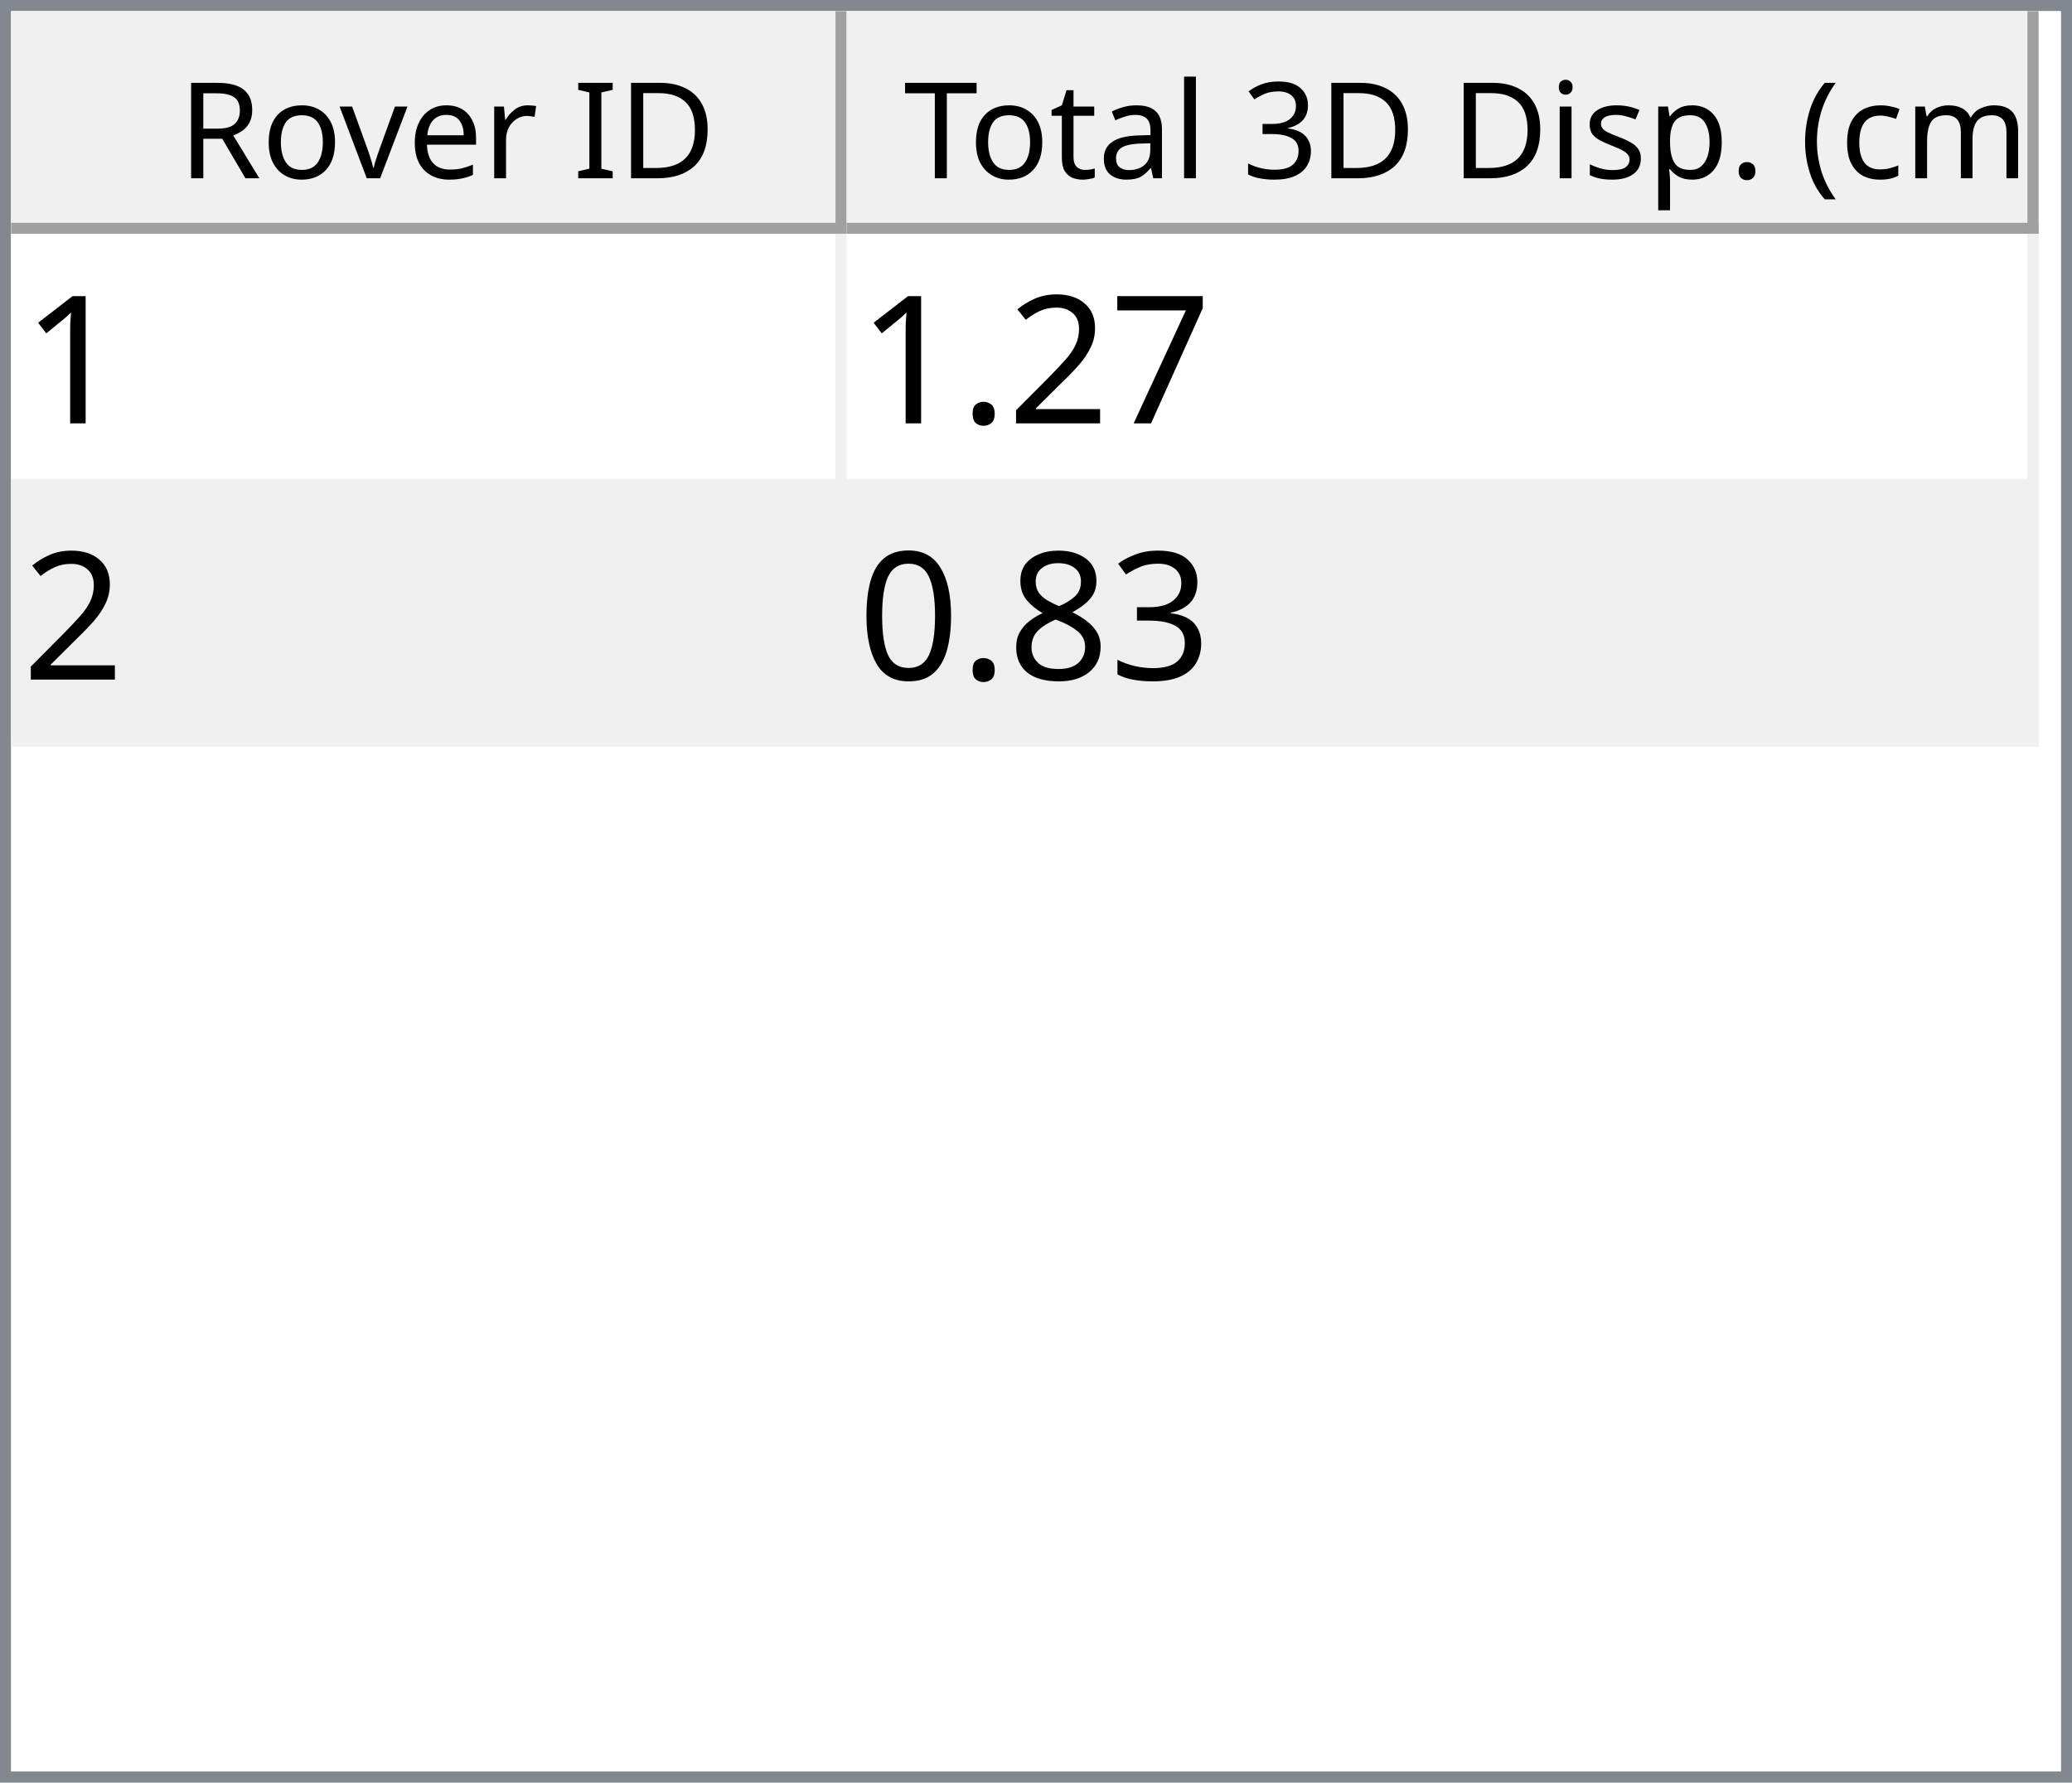
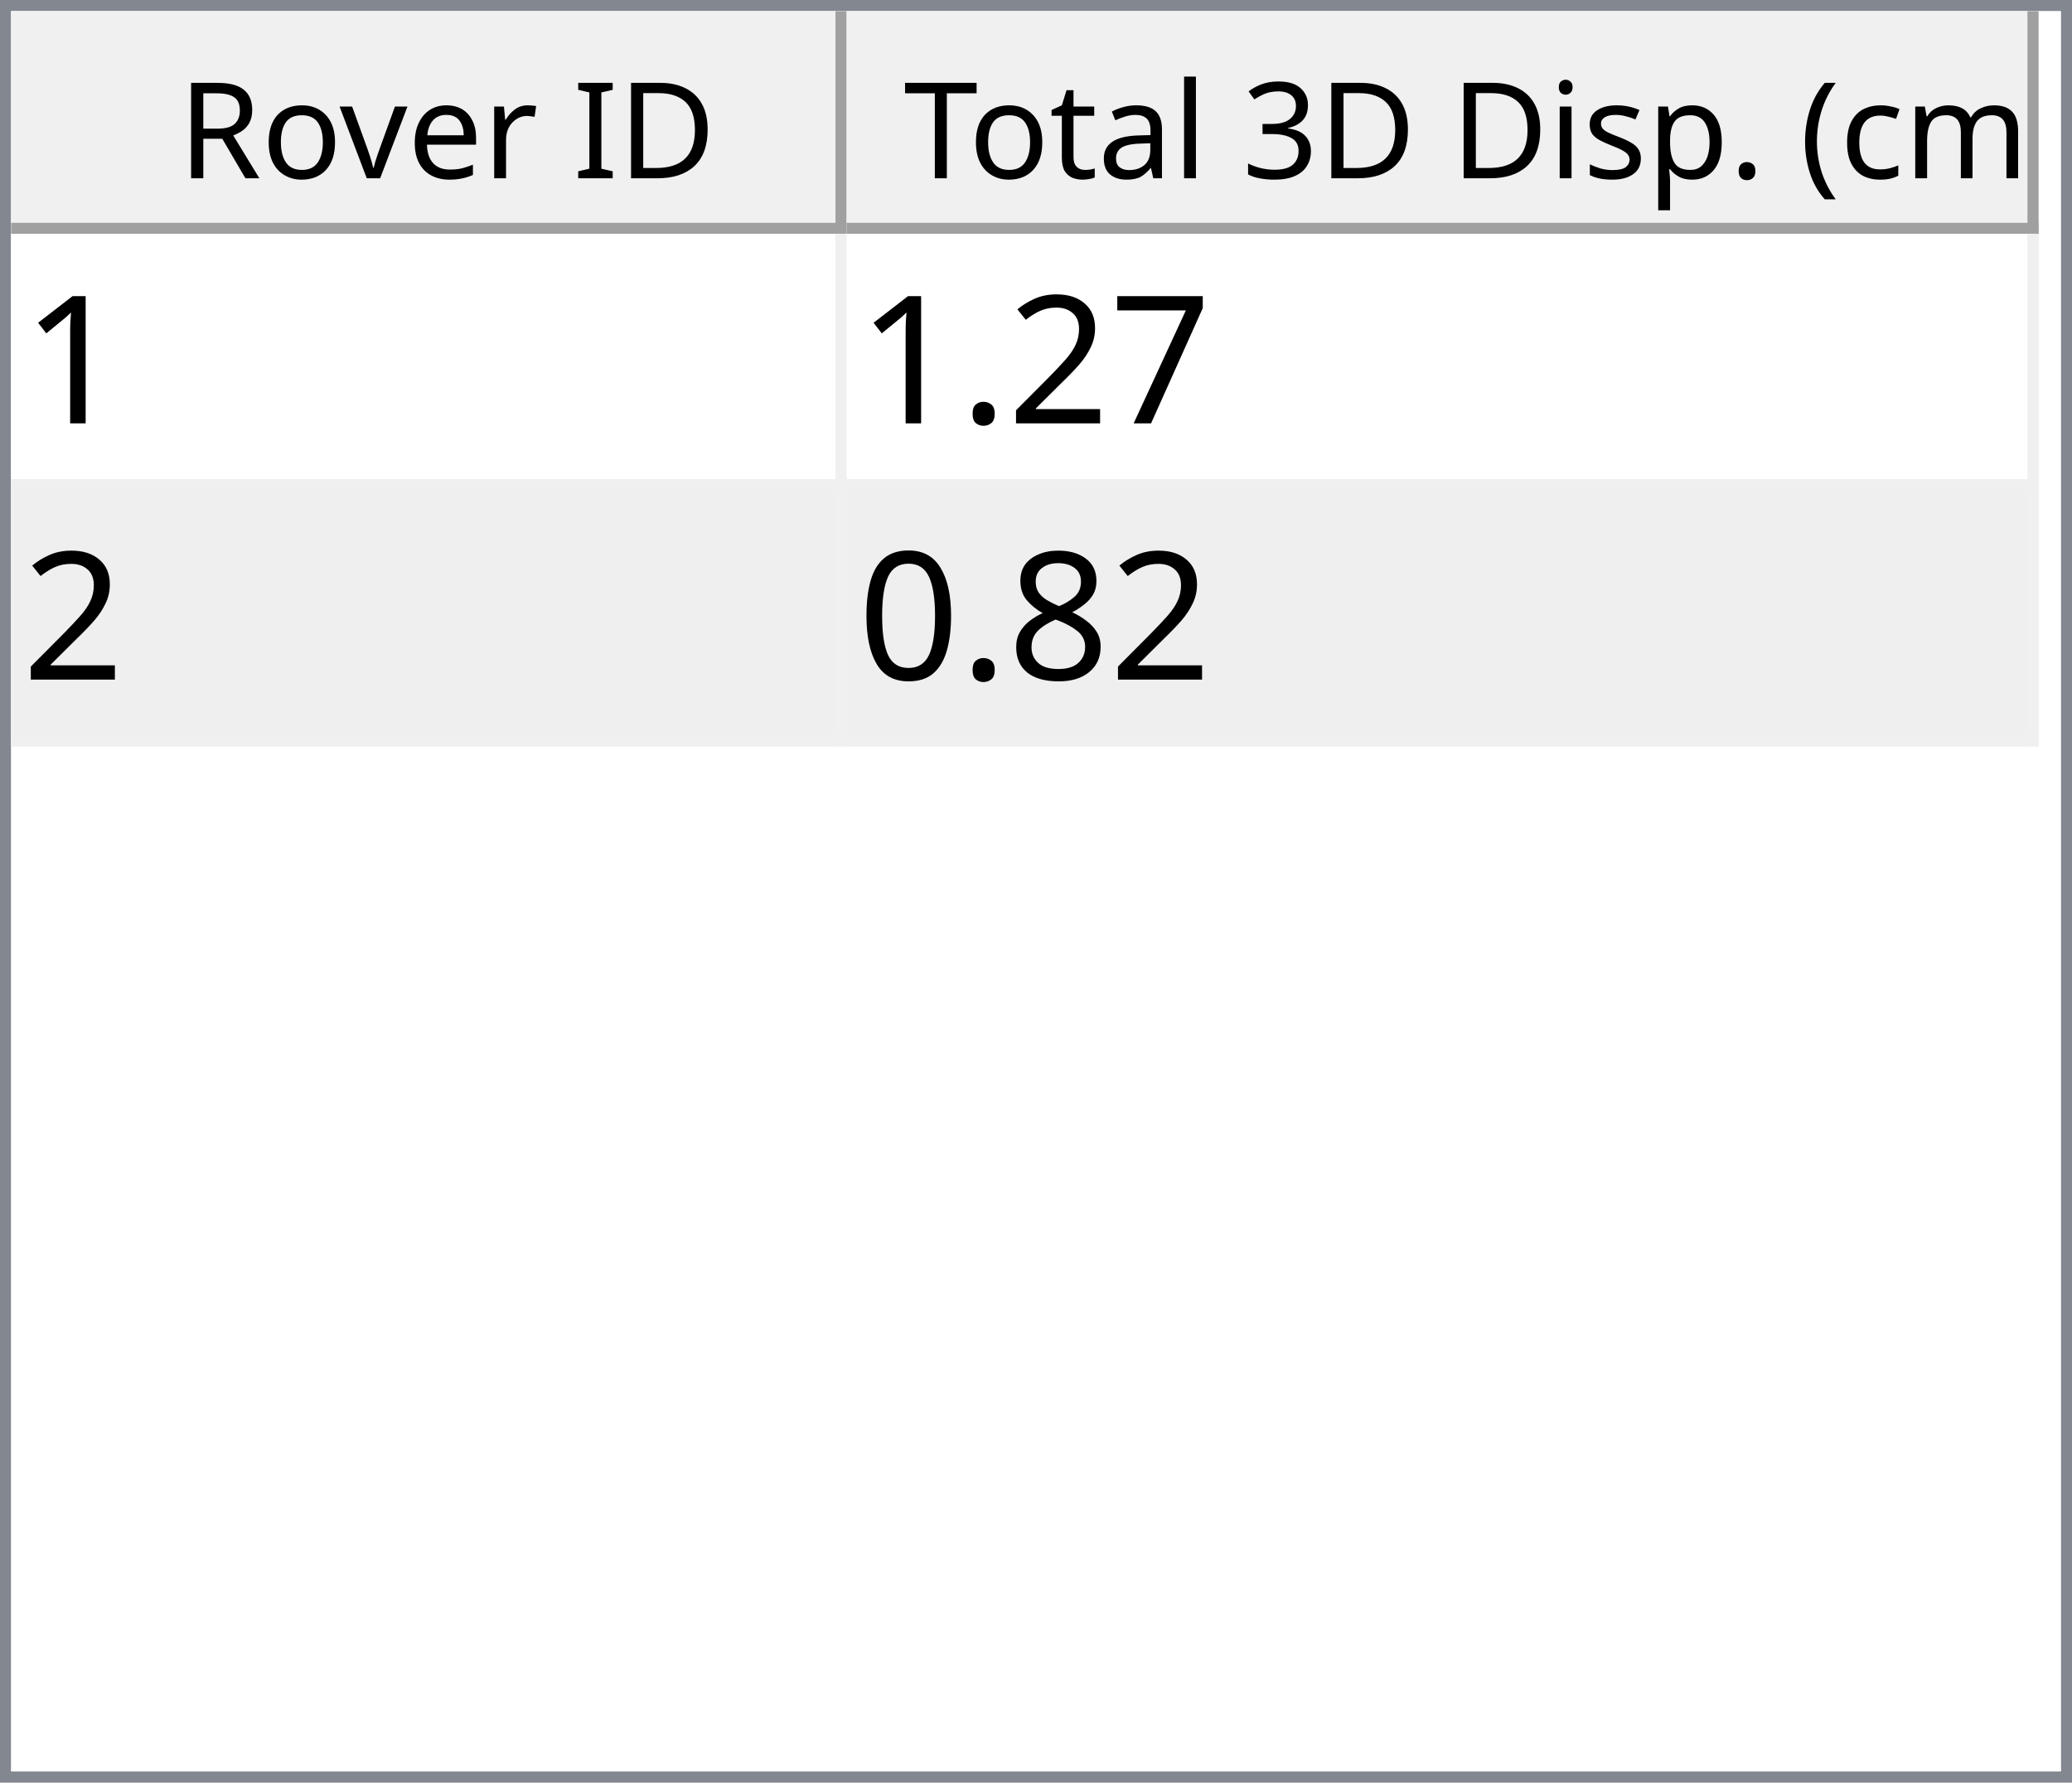
<svg xmlns="http://www.w3.org/2000/svg" style="fill-opacity:1; color-rendering:auto; color-interpolation:auto; text-rendering:auto; stroke:black; stroke-linecap:square; stroke-miterlimit:10; shape-rendering:auto; stroke-opacity:1; fill:black; stroke-dasharray:none; font-weight:normal; stroke-width:1; font-family:'Dialog'; font-style:normal; stroke-linejoin:miter; font-size:12px; stroke-dashoffset:0; image-rendering:auto;" width="186" height="160">
  <defs id="genericDefs" />
  <g>
    <defs id="defs1">
      <clipPath clipPathUnits="userSpaceOnUse" id="clipPath1">
        <path d="M0 0 L186 0 L186 160 L0 160 L0 0 Z" />
      </clipPath>
      <clipPath clipPathUnits="userSpaceOnUse" id="clipPath2">
        <path d="M0 0 L0 160 L186 160 L186 0 Z" />
      </clipPath>
      <clipPath clipPathUnits="userSpaceOnUse" id="clipPath3">
        <path d="M0 0 L0 20 L184 20 L184 0 Z" />
      </clipPath>
      <clipPath clipPathUnits="userSpaceOnUse" id="clipPath4">
        <path d="M0 0 L0 20 L75 20 L75 0 Z" />
      </clipPath>
      <clipPath clipPathUnits="userSpaceOnUse" id="clipPath5">
        <path d="M1 1 L1 19 L74 19 L74 1 Z" />
      </clipPath>
      <clipPath clipPathUnits="userSpaceOnUse" id="clipPath6">
        <path d="M0 0 L0 18 L73 18 L73 0 Z" />
      </clipPath>
      <clipPath clipPathUnits="userSpaceOnUse" id="clipPath7">
        <path d="M-0.5 -0.5 L-0.5 19.5 L74.5 19.5 L74.5 -0.5 Z" />
      </clipPath>
      <clipPath clipPathUnits="userSpaceOnUse" id="clipPath8">
        <path d="M0 0 L0 20 L107 20 L107 0 Z" />
      </clipPath>
      <clipPath clipPathUnits="userSpaceOnUse" id="clipPath9">
        <path d="M1 1 L1 19 L106 19 L106 1 Z" />
      </clipPath>
      <clipPath clipPathUnits="userSpaceOnUse" id="clipPath10">
        <path d="M0 0 L0 18 L105 18 L105 0 Z" />
      </clipPath>
      <clipPath clipPathUnits="userSpaceOnUse" id="clipPath11">
        <path d="M-0.5 -0.5 L-0.5 19.5 L106.5 19.5 L106.5 -0.5 Z" />
      </clipPath>
      <clipPath clipPathUnits="userSpaceOnUse" id="clipPath12">
        <path d="M0 0 L0 138 L184 138 L184 0 Z" />
      </clipPath>
      <clipPath clipPathUnits="userSpaceOnUse" id="clipPath13">
        <path d="M0 0 L0 46 L182 46 L182 0 Z" />
      </clipPath>
      <clipPath clipPathUnits="userSpaceOnUse" id="clipPath14">
        <path d="M-0.5 -0.5 L-0.5 45.5 L181.5 45.5 L181.5 -0.5 Z" />
      </clipPath>
      <clipPath clipPathUnits="userSpaceOnUse" id="clipPath15">
        <path d="M0 0 L0 22 L74 22 L74 0 Z" />
      </clipPath>
      <clipPath clipPathUnits="userSpaceOnUse" id="clipPath16">
        <path d="M0 0 L0 22 L106 22 L106 0 Z" />
      </clipPath>
      <font horiz-adv-x="64.551" id="font1">
        <font-face ascent="107.91" descent="25.098" units-per-em="100" style="font-style:normal; font-family:Segoe UI; font-weight:normal;" />
        <missing-glyph horiz-adv-x="64.551" d="M8.109 0 L8.109 68.266 L56.453 68.266 L56.453 0 L8.109 0 ZM15.328 7.234 L49.219 7.234 L49.219 61.031 L15.328 61.031 L15.328 7.234 Z" />
        <glyph unicode="D" horiz-adv-x="70.117" d="M9.188 0 L9.188 70.016 L28.516 70.016 Q65.531 70.016 65.531 35.891 Q65.531 19.672 55.25 9.836 Q44.969 0 27.734 0 L9.188 0 ZM17.391 62.594 L17.391 7.422 L27.828 7.422 Q41.609 7.422 49.273 14.797 Q56.938 22.172 56.938 35.688 Q56.938 62.594 28.328 62.594 L17.391 62.594 Z" />
        <glyph unicode="I" horiz-adv-x="26.611" d="M17.391 0 L9.188 0 L9.188 70.016 L17.391 70.016 L17.391 0 Z" />
        <glyph unicode=" " horiz-adv-x="27.393" d="" />
        <glyph unicode="r" horiz-adv-x="34.766" d="M34.188 41.891 Q32.078 43.5 28.125 43.5 Q23 43.5 19.555 38.672 Q16.109 33.844 16.109 25.484 L16.109 0 L8.109 0 L8.109 50 L16.109 50 L16.109 39.703 L16.312 39.703 Q18.016 44.969 21.531 47.922 Q25.047 50.875 29.391 50.875 Q32.516 50.875 34.188 50.203 L34.188 41.891 Z" />
        <glyph unicode="e" horiz-adv-x="52.295" d="M48.297 23 L12.984 23 Q13.188 14.656 17.484 10.109 Q21.781 5.562 29.297 5.562 Q37.75 5.562 44.828 11.141 L44.828 3.609 Q38.234 -1.172 27.391 -1.172 Q16.797 -1.172 10.742 5.641 Q4.688 12.453 4.688 24.812 Q4.688 36.469 11.305 43.82 Q17.922 51.172 27.734 51.172 Q37.547 51.172 42.922 44.828 Q48.297 38.484 48.297 27.203 L48.297 23 ZM40.094 29.781 Q40.047 36.719 36.75 40.578 Q33.453 44.438 27.594 44.438 Q21.922 44.438 17.969 40.383 Q14.016 36.328 13.094 29.781 L40.094 29.781 Z" />
        <glyph unicode="v" horiz-adv-x="47.9" d="M47.406 50 L27.484 0 L19.625 0 L0.688 50 L9.469 50 L22.172 13.672 Q23.578 9.672 23.922 6.688 L24.125 6.688 Q24.609 10.453 25.688 13.484 L38.969 50 L47.406 50 Z" />
        <glyph unicode="o" horiz-adv-x="58.594" d="M29 -1.172 Q17.922 -1.172 11.305 5.836 Q4.688 12.844 4.688 24.422 Q4.688 37.016 11.57 44.094 Q18.453 51.172 30.172 51.172 Q41.359 51.172 47.633 44.289 Q53.906 37.406 53.906 25.203 Q53.906 13.234 47.141 6.031 Q40.375 -1.172 29 -1.172 ZM29.594 44.438 Q21.875 44.438 17.383 39.188 Q12.891 33.938 12.891 24.703 Q12.891 15.828 17.43 10.695 Q21.969 5.562 29.594 5.562 Q37.359 5.562 41.531 10.594 Q45.703 15.625 45.703 24.906 Q45.703 34.281 41.531 39.359 Q37.359 44.438 29.594 44.438 Z" />
        <glyph unicode="R" horiz-adv-x="59.814" d="M59.375 0 L49.609 0 L37.891 19.625 Q36.281 22.359 34.766 24.289 Q33.25 26.219 31.664 27.438 Q30.078 28.656 28.25 29.219 Q26.422 29.781 24.125 29.781 L17.391 29.781 L17.391 0 L9.188 0 L9.188 70.016 L30.078 70.016 Q34.672 70.016 38.555 68.867 Q42.438 67.719 45.289 65.375 Q48.141 63.031 49.758 59.547 Q51.375 56.062 51.375 51.375 Q51.375 47.703 50.273 44.656 Q49.172 41.609 47.148 39.211 Q45.125 36.812 42.266 35.133 Q39.406 33.453 35.844 32.516 L35.844 32.328 Q37.594 31.547 38.891 30.547 Q40.188 29.547 41.359 28.18 Q42.531 26.812 43.68 25.078 Q44.828 23.344 46.234 21.047 L59.375 0 ZM17.391 62.594 L17.391 37.203 L28.516 37.203 Q31.594 37.203 34.203 38.133 Q36.812 39.062 38.719 40.797 Q40.625 42.531 41.703 45.047 Q42.781 47.562 42.781 50.688 Q42.781 56.297 39.141 59.445 Q35.5 62.594 28.609 62.594 L17.391 62.594 Z" />
        <glyph unicode=")" horiz-adv-x="30.176" d="M8.297 -15.922 L1.172 -15.922 Q16.406 2.344 16.406 26.812 Q16.406 51.469 1.078 70.016 L8.297 70.016 Q23.531 52.156 23.531 26.703 Q23.531 1.375 8.297 -15.922 Z" />
        <glyph unicode="m" horiz-adv-x="86.133" d="M79.109 0 L71.094 0 L71.094 28.719 Q71.094 37.016 68.531 40.727 Q65.969 44.438 59.906 44.438 Q54.781 44.438 51.195 39.75 Q47.609 35.062 47.609 28.516 L47.609 0 L39.594 0 L39.594 29.688 Q39.594 44.438 28.219 44.438 Q22.953 44.438 19.531 40.016 Q16.109 35.594 16.109 28.516 L16.109 0 L8.109 0 L8.109 50 L16.109 50 L16.109 42.094 L16.312 42.094 Q21.625 51.172 31.844 51.172 Q36.969 51.172 40.773 48.312 Q44.578 45.453 46 40.828 Q51.562 51.172 62.594 51.172 Q79.109 51.172 79.109 30.812 L79.109 0 Z" />
        <glyph unicode="c" horiz-adv-x="46.191" d="M42.188 2.297 Q36.422 -1.172 28.516 -1.172 Q17.828 -1.172 11.258 5.789 Q4.688 12.75 4.688 23.828 Q4.688 36.188 11.766 43.68 Q18.844 51.172 30.672 51.172 Q37.25 51.172 42.281 48.734 L42.281 40.531 Q36.719 44.438 30.375 44.438 Q22.703 44.438 17.797 38.945 Q12.891 33.453 12.891 24.516 Q12.891 15.719 17.508 10.641 Q22.125 5.562 29.891 5.562 Q36.422 5.562 42.188 9.906 L42.188 2.297 Z" />
        <glyph unicode="(" horiz-adv-x="30.176" d="M29.109 -15.922 L21.969 -15.922 Q6.844 1.375 6.844 26.703 Q6.844 52.156 21.969 70.016 L29.203 70.016 Q13.875 51.469 13.875 26.812 Q13.875 2.344 29.109 -15.922 Z" />
        <glyph unicode="." horiz-adv-x="21.68" d="M10.891 -1.078 Q8.641 -1.078 7.055 0.539 Q5.469 2.156 5.469 4.391 Q5.469 6.641 7.055 8.273 Q8.641 9.906 10.891 9.906 Q13.188 9.906 14.797 8.273 Q16.406 6.641 16.406 4.391 Q16.406 2.156 14.797 0.539 Q13.188 -1.078 10.891 -1.078 Z" />
        <glyph unicode="p" horiz-adv-x="58.789" d="M16.312 7.234 L16.109 7.234 L16.109 -23 L8.109 -23 L8.109 50 L16.109 50 L16.109 41.219 L16.312 41.219 Q22.219 51.172 33.594 51.172 Q43.266 51.172 48.688 44.461 Q54.109 37.75 54.109 26.469 Q54.109 13.922 48 6.375 Q41.891 -1.172 31.297 -1.172 Q21.578 -1.172 16.312 7.234 ZM16.109 27.391 L16.109 20.406 Q16.109 14.203 20.141 9.883 Q24.172 5.562 30.375 5.562 Q37.641 5.562 41.773 11.133 Q45.906 16.703 45.906 26.609 Q45.906 34.969 42.047 39.703 Q38.188 44.438 31.594 44.438 Q24.609 44.438 20.359 39.578 Q16.109 34.719 16.109 27.391 Z" />
        <glyph unicode="s" horiz-adv-x="42.432" d="M5.078 1.812 L5.078 10.406 Q11.625 5.562 19.484 5.562 Q30.031 5.562 30.031 12.594 Q30.031 14.594 29.125 15.992 Q28.219 17.391 26.68 18.461 Q25.141 19.531 23.07 20.383 Q21 21.234 18.609 22.172 Q15.281 23.484 12.766 24.828 Q10.25 26.172 8.57 27.859 Q6.891 29.547 6.031 31.695 Q5.172 33.844 5.172 36.719 Q5.172 40.234 6.789 42.945 Q8.406 45.656 11.086 47.484 Q13.766 49.312 17.211 50.242 Q20.656 51.172 24.312 51.172 Q30.812 51.172 35.938 48.922 L35.938 40.828 Q30.422 44.438 23.25 44.438 Q21 44.438 19.195 43.922 Q17.391 43.406 16.094 42.477 Q14.797 41.547 14.086 40.258 Q13.375 38.969 13.375 37.406 Q13.375 35.453 14.086 34.133 Q14.797 32.812 16.164 31.789 Q17.531 30.766 19.484 29.938 Q21.438 29.109 23.922 28.125 Q27.25 26.859 29.883 25.516 Q32.516 24.172 34.375 22.484 Q36.234 20.797 37.234 18.602 Q38.234 16.406 38.234 13.375 Q38.234 9.672 36.602 6.938 Q34.969 4.203 32.234 2.398 Q29.5 0.594 25.93 -0.289 Q22.359 -1.172 18.453 -1.172 Q10.75 -1.172 5.078 1.812 Z" />
        <glyph unicode="i" horiz-adv-x="24.219" d="M12.203 62.703 Q10.062 62.703 8.547 64.164 Q7.031 65.625 7.031 67.875 Q7.031 70.125 8.547 71.609 Q10.062 73.094 12.203 73.094 Q14.406 73.094 15.945 71.609 Q17.484 70.125 17.484 67.875 Q17.484 65.719 15.945 64.211 Q14.406 62.703 12.203 62.703 ZM16.109 0 L8.109 0 L8.109 50 L16.109 50 L16.109 0 Z" />
        <glyph unicode="3" horiz-adv-x="53.906" d="M46.531 19.828 Q46.531 15.094 44.75 11.211 Q42.969 7.328 39.719 4.57 Q36.469 1.812 31.93 0.297 Q27.391 -1.219 21.922 -1.219 Q11.922 -1.219 6 2.594 L6 11.188 Q13.094 5.609 22.219 5.609 Q25.875 5.609 28.828 6.539 Q31.781 7.469 33.906 9.227 Q36.031 10.984 37.18 13.477 Q38.328 15.969 38.328 19.094 Q38.328 32.812 18.797 32.812 L12.984 32.812 L12.984 39.594 L18.5 39.594 Q35.797 39.594 35.797 52.484 Q35.797 64.406 22.609 64.406 Q15.188 64.406 8.688 59.422 L8.688 67.188 Q15.375 71.188 24.609 71.188 Q29 71.188 32.57 69.969 Q36.141 68.75 38.68 66.555 Q41.219 64.359 42.609 61.281 Q44 58.203 44 54.5 Q44 40.672 30.031 36.719 L30.031 36.531 Q33.594 36.141 36.625 34.797 Q39.656 33.453 41.852 31.305 Q44.047 29.156 45.289 26.25 Q46.531 23.344 46.531 19.828 Z" />
        <glyph unicode="l" horiz-adv-x="24.219" d="M16.109 0 L8.109 0 L8.109 74.031 L16.109 74.031 L16.109 0 Z" />
        <glyph unicode="a" horiz-adv-x="50.879" d="M43.891 0 L35.891 0 L35.891 7.812 L35.688 7.812 Q30.469 -1.172 20.312 -1.172 Q12.844 -1.172 8.617 2.781 Q4.391 6.734 4.391 13.281 Q4.391 27.297 20.906 29.594 L35.891 31.688 Q35.891 44.438 25.594 44.438 Q16.547 44.438 9.281 38.281 L9.281 46.484 Q16.656 51.172 26.266 51.172 Q43.891 51.172 43.891 32.516 L43.891 0 ZM35.891 25.297 L23.828 23.641 Q18.266 22.859 15.43 20.875 Q12.594 18.891 12.594 13.875 Q12.594 10.203 15.211 7.883 Q17.828 5.562 22.172 5.562 Q28.125 5.562 32.008 9.742 Q35.891 13.922 35.891 20.312 L35.891 25.297 Z" />
        <glyph unicode="t" horiz-adv-x="33.887" d="M31.297 0.484 Q28.469 -1.078 23.828 -1.078 Q10.688 -1.078 10.688 13.578 L10.688 43.172 L2.094 43.172 L2.094 50 L10.688 50 L10.688 62.203 L18.703 64.797 L18.703 50 L31.297 50 L31.297 43.172 L18.703 43.172 L18.703 14.984 Q18.703 9.969 20.414 7.82 Q22.125 5.672 26.078 5.672 Q29.109 5.672 31.297 7.328 L31.297 0.484 Z" />
        <glyph unicode="T" horiz-adv-x="52.393" d="M50.594 62.594 L30.375 62.594 L30.375 0 L22.172 0 L22.172 62.594 L2 62.594 L2 70.016 L50.594 70.016 L50.594 62.594 Z" />
      </font>
      <font horiz-adv-x="75.0" id="font2">
        <font-face ascent="100.537" descent="21.973" units-per-em="100" style="font-style:normal; font-family:sans-serif; font-weight:normal;" />
        <missing-glyph horiz-adv-x="75.0" d="M12.5 0 L12.5 62.5 L62.5 62.5 L62.5 0 L12.5 0 ZM14.062 1.562 L60.938 1.562 L60.938 60.938 L14.062 60.938 L14.062 1.562 Z" />
        <glyph unicode="1" horiz-adv-x="55.615" d="M37.25 0 L28.469 0 L28.469 56 Q25.297 52.984 20.141 49.953 Q14.984 46.922 10.891 45.406 L10.891 53.906 Q18.266 57.375 23.781 62.305 Q29.297 67.234 31.594 71.875 L37.25 71.875 L37.25 0 Z" />
        <glyph unicode="7" horiz-adv-x="55.615" d="M4.734 62.203 L4.734 70.656 L51.078 70.656 L51.078 63.812 Q44.234 56.547 37.523 44.484 Q30.812 32.422 27.156 19.672 Q24.516 10.688 23.781 0 L14.75 0 Q14.891 8.453 18.062 20.414 Q21.234 32.375 27.172 43.484 Q33.109 54.594 39.797 62.203 L4.734 62.203 Z" />
        <glyph unicode="2" horiz-adv-x="55.615" d="M50.344 8.453 L50.344 0 L3.031 0 Q2.938 3.172 4.047 6.109 Q5.859 10.938 9.836 15.625 Q13.812 20.312 21.344 26.469 Q33.016 36.031 37.117 41.625 Q41.219 47.219 41.219 52.203 Q41.219 57.422 37.477 61.008 Q33.734 64.594 27.734 64.594 Q21.391 64.594 17.578 60.789 Q13.766 56.984 13.719 50.25 L4.688 51.172 Q5.609 61.281 11.664 66.578 Q17.719 71.875 27.938 71.875 Q38.234 71.875 44.242 66.164 Q50.25 60.453 50.25 52 Q50.25 47.703 48.492 43.555 Q46.734 39.406 42.656 34.812 Q38.578 30.219 29.109 22.219 Q21.188 15.578 18.945 13.211 Q16.703 10.844 15.234 8.453 L50.344 8.453 Z" />
        <glyph unicode="." horiz-adv-x="27.783" d="M9.078 0 L9.078 10.016 L19.094 10.016 L19.094 0 L9.078 0 Z" />
-         <glyph unicode="3" horiz-adv-x="55.615" d="M4.203 18.891 L12.984 20.062 Q14.5 12.594 18.141 9.297 Q21.781 6 27 6 Q33.203 6 37.477 10.297 Q41.75 14.594 41.75 20.953 Q41.75 27 37.797 30.93 Q33.844 34.859 27.734 34.859 Q25.25 34.859 21.531 33.891 L22.516 41.609 Q23.391 41.5 23.922 41.5 Q29.547 41.5 34.039 44.43 Q38.531 47.359 38.531 53.469 Q38.531 58.297 35.258 61.477 Q31.984 64.656 26.812 64.656 Q21.688 64.656 18.266 61.43 Q14.844 58.203 13.875 51.766 L5.078 53.328 Q6.688 62.156 12.398 67.016 Q18.109 71.875 26.609 71.875 Q32.469 71.875 37.398 69.359 Q42.328 66.844 44.945 62.5 Q47.562 58.156 47.562 53.266 Q47.562 48.641 45.07 44.828 Q42.578 41.016 37.703 38.766 Q44.047 37.312 47.562 32.695 Q51.078 28.078 51.078 21.141 Q51.078 11.766 44.242 5.25 Q37.406 -1.266 26.953 -1.266 Q17.531 -1.266 11.305 4.352 Q5.078 9.969 4.203 18.891 Z" />
        <glyph unicode="8" horiz-adv-x="55.615" d="M17.672 38.812 Q12.203 40.828 9.57 44.539 Q6.938 48.25 6.938 53.422 Q6.938 61.234 12.555 66.555 Q18.172 71.875 27.484 71.875 Q36.859 71.875 42.578 66.43 Q48.297 60.984 48.297 53.172 Q48.297 48.188 45.68 44.508 Q43.062 40.828 37.75 38.812 Q44.344 36.672 47.781 31.883 Q51.219 27.094 51.219 20.453 Q51.219 11.281 44.727 5.031 Q38.234 -1.219 27.641 -1.219 Q17.047 -1.219 10.547 5.055 Q4.047 11.328 4.047 20.703 Q4.047 27.688 7.594 32.398 Q11.141 37.109 17.672 38.812 ZM15.922 53.719 Q15.922 48.641 19.195 45.414 Q22.469 42.188 27.688 42.188 Q32.766 42.188 36.016 45.383 Q39.266 48.578 39.266 53.219 Q39.266 58.062 35.914 61.359 Q32.562 64.656 27.594 64.656 Q22.562 64.656 19.242 61.43 Q15.922 58.203 15.922 53.719 ZM13.094 20.656 Q13.094 16.891 14.875 13.375 Q16.656 9.859 20.172 7.93 Q23.688 6 27.734 6 Q34.031 6 38.133 10.055 Q42.234 14.109 42.234 20.359 Q42.234 26.703 38.016 30.859 Q33.797 35.016 27.438 35.016 Q21.234 35.016 17.164 30.914 Q13.094 26.812 13.094 20.656 Z" />
        <glyph unicode="0" horiz-adv-x="55.615" d="M4.156 35.297 Q4.156 48 6.766 55.742 Q9.375 63.484 14.523 67.68 Q19.672 71.875 27.484 71.875 Q33.25 71.875 37.594 69.555 Q41.938 67.234 44.773 62.867 Q47.609 58.5 49.219 52.227 Q50.828 45.953 50.828 35.297 Q50.828 22.703 48.242 14.969 Q45.656 7.234 40.508 3.008 Q35.359 -1.219 27.484 -1.219 Q17.141 -1.219 11.234 6.203 Q4.156 15.141 4.156 35.297 ZM13.188 35.297 Q13.188 17.672 17.312 11.836 Q21.438 6 27.484 6 Q33.547 6 37.672 11.859 Q41.797 17.719 41.797 35.297 Q41.797 52.984 37.672 58.789 Q33.547 64.594 27.391 64.594 Q21.344 64.594 17.719 59.469 Q13.188 52.938 13.188 35.297 Z" />
      </font>
    </defs>
    <g style="fill:white; stroke:white;">
      <rect x="0" y="0" width="186" style="clip-path:url(#clipPath1); stroke:none;" height="160" />
    </g>
    <g style="fill:white; text-rendering:optimizeSpeed; color-rendering:optimizeSpeed; image-rendering:optimizeSpeed; shape-rendering:crispEdges; stroke:white; color-interpolation:sRGB;">
      <rect x="0" width="186" height="160" y="0" style="stroke:none;" />
      <path style="stroke:none;" d="M0 160 L186 160 L186 0 L0 0 Z" />
    </g>
    <g style="fill:rgb(240,240,240); font-family:'Segoe UI'; stroke:rgb(240,240,240);">
      <rect x="0" y="0" width="186" style="clip-path:url(#clipPath2); stroke:none;" height="160" />
    </g>
    <g style="fill:rgb(130,135,144); font-family:'Segoe UI'; stroke:rgb(130,135,144);">
      <path d="M0 0 L186 0 L186 160 L0 160 L0 0 ZM1 1 L185 1 L185 159 L1 159 L1 1 Z" style="fill-rule:evenodd; clip-path:url(#clipPath2); stroke:none;" />
    </g>
    <g style="fill:white; font-family:'Segoe UI'; stroke:white;" transform="translate(1,1)">
      <rect x="0" y="0" width="184" style="clip-path:url(#clipPath3); stroke:none;" height="20" />
    </g>
    <g style="fill:rgb(240,240,240); font-family:'Segoe UI'; stroke:rgb(240,240,240);" transform="translate(1,1)">
      <rect x="0" y="0" width="75" style="clip-path:url(#clipPath4); stroke:none;" height="20" />
    </g>
    <g style="font-family:'Segoe UI';" transform="translate(2,2)">
      <text x="14" xml:space="preserve" y="14" style="clip-path:url(#clipPath6); stroke:none;">Rover ID</text>
    </g>
    <g style="fill:rgb(160,160,160); font-family:'Segoe UI'; stroke:rgb(160,160,160); stroke-linejoin:bevel;" transform="translate(1.5,1.5)">
      <line x1="74" x2="74" y1="0" style="fill:none; clip-path:url(#clipPath7);" y2="19" />
    </g>
    <g style="fill:rgb(160,160,160); font-family:'Segoe UI'; stroke:rgb(160,160,160); stroke-linejoin:bevel;" transform="matrix(1,0,0,1,1,1) translate(0.5,0.5)">
      <line x1="0" x2="74" y1="19" style="fill:none; clip-path:url(#clipPath7);" y2="19" />
    </g>
    <g style="fill:rgb(240,240,240); font-family:'Segoe UI'; stroke:rgb(240,240,240);" transform="translate(76,1)">
      <rect x="0" y="0" width="107" style="clip-path:url(#clipPath8); stroke:none;" height="20" />
    </g>
    <g style="font-family:'Segoe UI';" transform="translate(77,2)">
      <text x="1" xml:space="preserve" y="14" style="clip-path:url(#clipPath10); stroke:none;"> Total 3D Disp. (cm)</text>
    </g>
    <g style="fill:rgb(160,160,160); font-family:'Segoe UI'; stroke:rgb(160,160,160); stroke-linejoin:bevel;" transform="translate(76.5,1.5)">
      <line x1="106" x2="106" y1="0" style="fill:none; clip-path:url(#clipPath11);" y2="19" />
    </g>
    <g style="fill:rgb(160,160,160); font-family:'Segoe UI'; stroke:rgb(160,160,160); stroke-linejoin:bevel;" transform="matrix(1,0,0,1,76,1) translate(0.5,0.5)">
      <line x1="0" x2="106" y1="19" style="fill:none; clip-path:url(#clipPath11);" y2="19" />
    </g>
    <g style="fill:white; font-family:'Segoe UI'; stroke:white;" transform="translate(1,21)">
      <rect x="0" y="0" width="184" style="clip-path:url(#clipPath12); stroke:none;" height="138" />
    </g>
    <g style="fill:rgb(240,240,240); font-size:16px; font-family:sans-serif; stroke:rgb(240,240,240);" transform="translate(1,21)">
      <rect x="0" y="0" width="182" style="clip-path:url(#clipPath13); stroke:none;" height="46" />
      <line transform="translate(0.5,0.5)" x1="0" x2="181" y1="22" style="clip-path:url(#clipPath14); fill:none; stroke-linejoin:bevel;" y2="22" />
    </g>
    <g transform="matrix(1,0,0,1,1,21) translate(0.5,0.5)" style="fill:rgb(240,240,240); font-size:16px; font-family:sans-serif; stroke:rgb(240,240,240); stroke-linejoin:bevel;">
      <line x1="0" x2="181" y1="45" style="fill:none; clip-path:url(#clipPath14);" y2="45" />
    </g>
    <g transform="matrix(1,0,0,1,1,21) translate(0.5,0.5)" style="fill:rgb(240,240,240); font-size:16px; font-family:sans-serif; stroke:rgb(240,240,240); stroke-linejoin:bevel;">
      <line x1="74" x2="74" y1="0" style="fill:none; clip-path:url(#clipPath14);" y2="45" />
    </g>
    <g transform="matrix(1,0,0,1,1,21) translate(0.5,0.5)" style="fill:rgb(240,240,240); font-size:16px; font-family:sans-serif; stroke:rgb(240,240,240); stroke-linejoin:bevel;">
      <line x1="181" x2="181" y1="0" style="fill:none; clip-path:url(#clipPath14);" y2="45" />
    </g>
    <g style="fill:white; font-size:16px; font-family:sans-serif; stroke:white;" transform="matrix(1,0,0,1,1,21)">
      <rect x="0" y="0" width="74" style="clip-path:url(#clipPath15); stroke:none;" height="22" />
      <text x="1" y="17" style="fill:black; clip-path:url(#clipPath15); stroke:none;" xml:space="preserve">1</text>
    </g>
    <g style="fill:white; font-size:16px; font-family:sans-serif; stroke:white;" transform="matrix(1,0,0,1,1,21) translate(75,0)">
      <rect x="0" y="0" width="106" style="clip-path:url(#clipPath16); stroke:none;" height="22" />
      <text x="1" y="17" style="fill:black; clip-path:url(#clipPath16); stroke:none;" xml:space="preserve">1.27</text>
    </g>
    <g style="fill:rgb(239,239,239); font-size:16px; font-family:sans-serif; stroke:rgb(239,239,239);" transform="matrix(1,0,0,1,1,21) translate(0,23)">
      <rect x="0" y="0" width="74" style="clip-path:url(#clipPath15); stroke:none;" height="22" />
      <text x="1" y="17" style="fill:black; clip-path:url(#clipPath15); stroke:none;" xml:space="preserve">2</text>
    </g>
    <g style="fill:rgb(239,239,239); font-size:16px; font-family:sans-serif; stroke:rgb(239,239,239);" transform="matrix(1,0,0,1,1,21) translate(75,23)">
      <rect x="0" y="0" width="106" style="clip-path:url(#clipPath16); stroke:none;" height="22" />
-       <text x="1" y="17" style="fill:black; clip-path:url(#clipPath16); stroke:none;" xml:space="preserve">0.83</text>
+       <text x="1" y="17" style="fill:black; clip-path:url(#clipPath16); stroke:none;" xml:space="preserve">0.82</text>
    </g>
  </g>
</svg>
